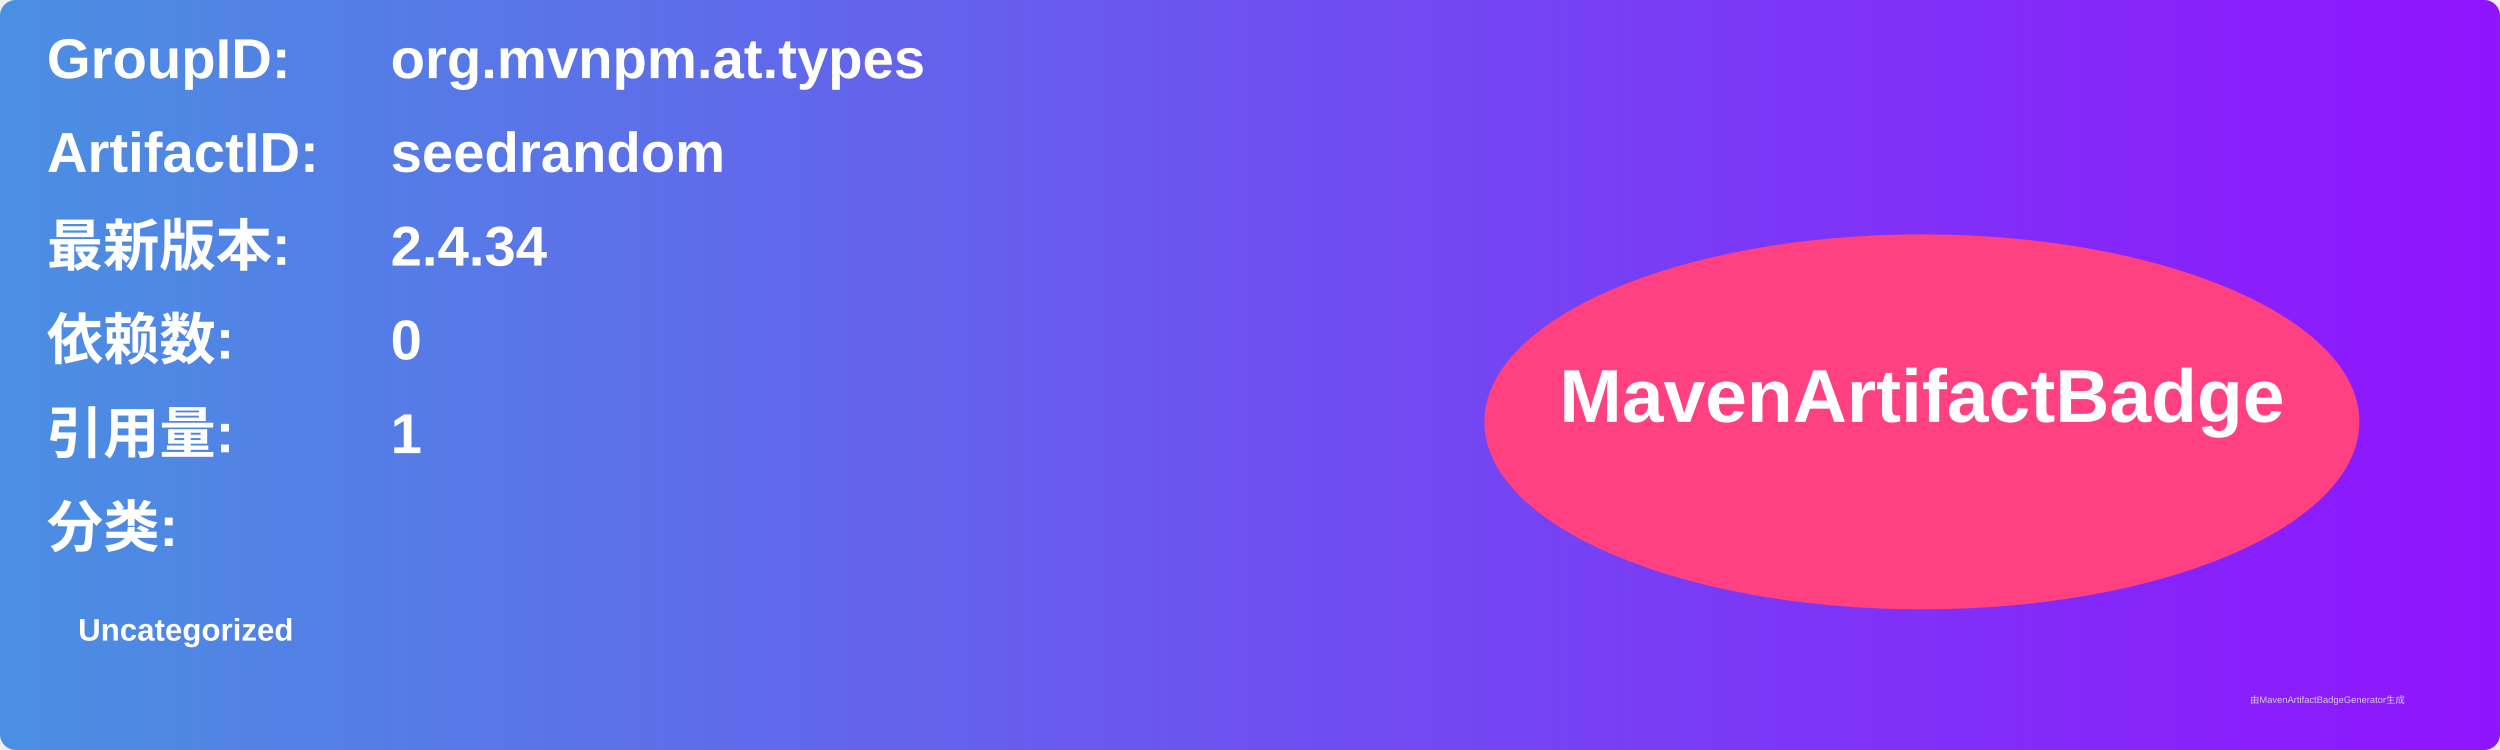
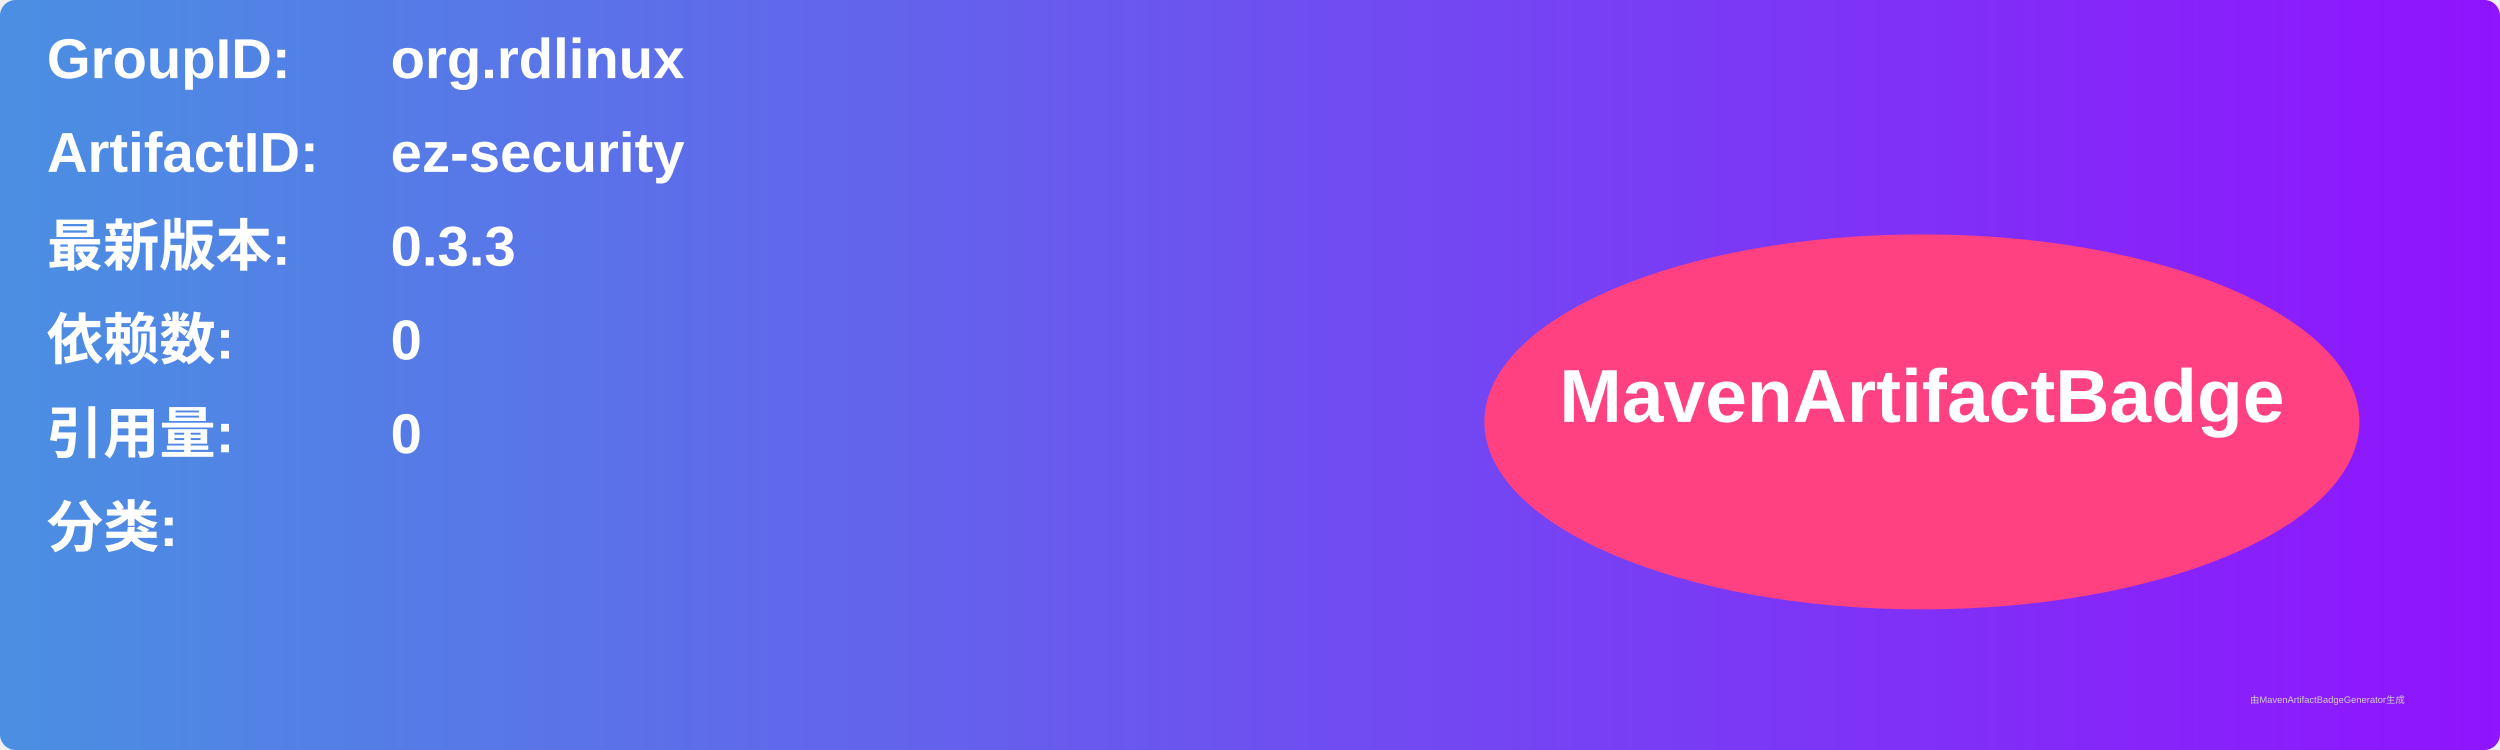
<svg xmlns="http://www.w3.org/2000/svg" width="800" height="240" viewBox="0 0 800 240">
  <linearGradient id="grad" x1="0%" y1="0%" x2="100%" y2="0%">
    <stop offset="0%" stop-color="#4a90e2" />
    <stop offset="100%" stop-color="#9013fe" />
  </linearGradient>
  <rect width="100%" height="100%" rx="5" ry="5" fill="url(#grad)" />
  <g transform="translate(15, 15)">
    <text x="0" y="10" font-family="Arial" font-size="18" fill="white" font-weight="bold" width="260">GroupID:</text>
-     <text x="110" y="10" font-family="Arial" font-size="18" fill="white" font-weight="bold" width="460">org.mvnpm.at.types</text>
+     <text x="110" y="10" font-family="Arial" font-size="18" fill="white" font-weight="bold" width="460">org.rdlinux</text>
    <text x="0" y="40" font-family="Arial" font-size="18" fill="white" font-weight="bold" width="260">ArtifactID:</text>
-     <text x="110" y="40" font-family="Arial" font-size="18" fill="white" font-weight="bold" width="460">seedrandom</text>
+     <text x="110" y="40" font-family="Arial" font-size="18" fill="white" font-weight="bold" width="460">ez-security</text>
    <text x="0" y="70" font-family="Arial" font-size="18" fill="white" font-weight="bold">最新版本:</text>
    <text x="110" y="70" font-family="Arial" font-size="18" fill="white" font-weight="bold">
-       <tspan font-weight="bold">2.4.34</tspan>
+       <tspan font-weight="bold">0.3.3</tspan>
    </text>
    <text x="0" y="100" font-family="Arial" font-size="18" fill="white" font-weight="bold">依赖数: </text>
    <text x="110" y="100" font-family="Arial" font-size="18" fill="white">
      <tspan font-weight="bold">0</tspan>
    </text>
    <text x="0" y="130" font-family="Arial" font-size="18" fill="white" font-weight="bold">引用量: </text>
    <text x="110" y="130" font-family="Arial" font-size="18" fill="white">
-       <tspan font-weight="bold">1</tspan>
+       <tspan font-weight="bold">0</tspan>
    </text>
    <text x="0" y="160" font-family="Arial" font-size="18" fill="white" font-weight="bold">分类:</text>
    <text x="10" y="190" font-family="Arial" font-size="10" fill="white">
-       <tspan font-weight="bold">Uncategorized</tspan>
+       <tspan font-weight="bold" />
    </text>
    <ellipse cx="600" cy="120" rx="140" ry="60" fill="#ff4081" />
    <text x="600" y="120" text-anchor="middle" font-family="Arial" font-size="24" fill="white" font-weight="bold">MavenArtifactBadge</text>
  </g>
  <text x="720" y="225" font-family="Arial" font-size="3" fill="#d0d0d0">由MavenArtifactBadgeGenerator生成</text>
</svg>
